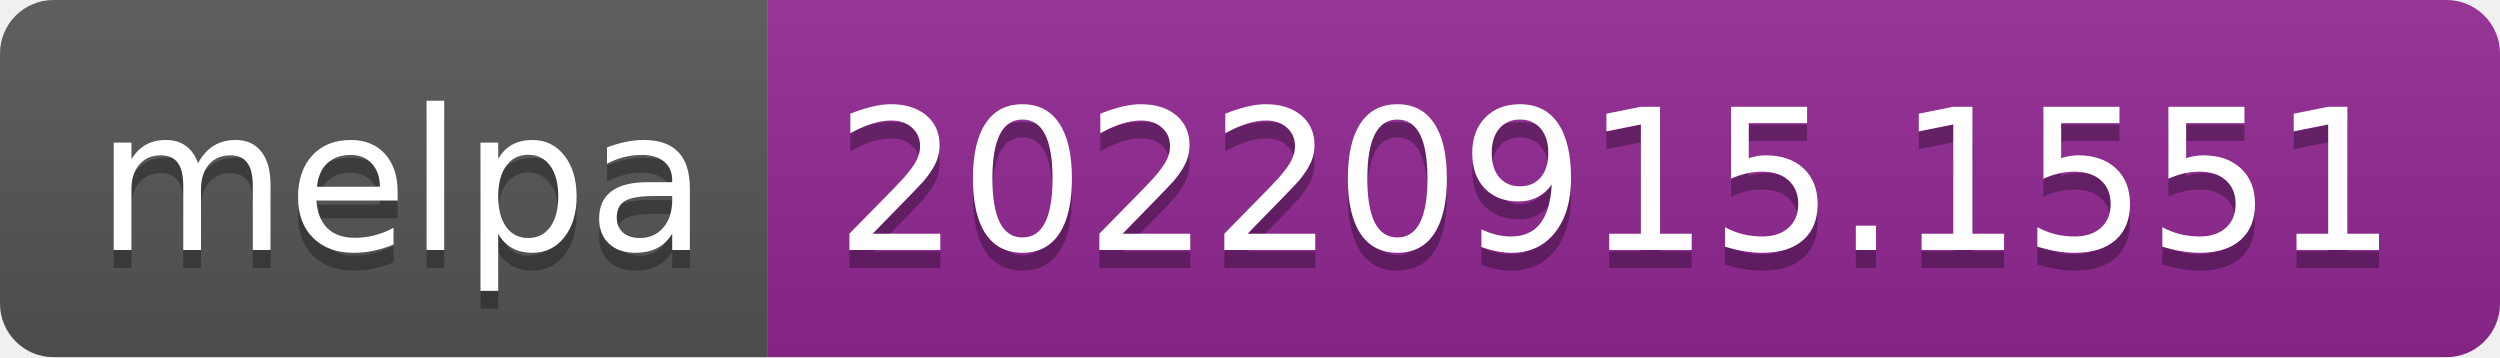
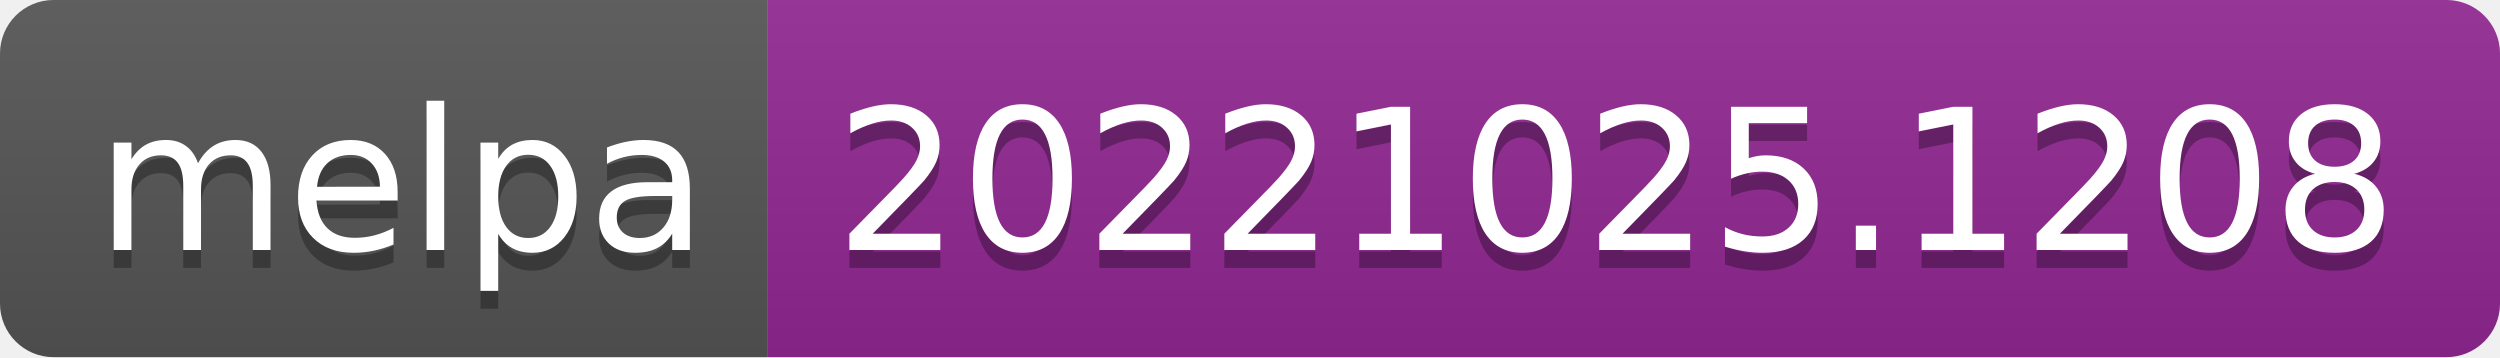
- <svg xmlns="http://www.w3.org/2000/svg" width="140" height="20" role="img" aria-label="melpa: 20220915.1551">
+ <svg xmlns="http://www.w3.org/2000/svg" width="140" height="20" role="img" aria-label="melpa: 20221025.1208">
  <linearGradient id="s" x2="0" y2="100%">
    <stop offset="0" stop-color="#bbb" stop-opacity=".1" />
    <stop offset="1" stop-opacity=".1" />
  </linearGradient>
  <clipPath id="r">
    <rect width="140" height="20" rx="3" fill="#fff" />
  </clipPath>
  <g clip-path="url(#r)">
    <rect width="43" height="20" fill="#555" />
    <rect x="43" width="97" height="20" fill="#922793" />
    <rect width="140" height="20" fill="url(#s)" />
  </g>
  <g fill="#fff" text-anchor="middle" font-family="Verdana,Geneva,DejaVu Sans,sans-serif" text-rendering="geometricPrecision" font-size="110">
    <text aria-hidden="true" x="225" y="150" fill="#010101" fill-opacity=".3" transform="scale(.1)" textLength="330">melpa</text>
    <text x="225" y="140" transform="scale(.1)" fill="#fff" textLength="330">melpa</text>
-     <text aria-hidden="true" x="905" y="150" fill="#010101" fill-opacity=".3" transform="scale(.1)" textLength="870">20220915.1551</text>
-     <text x="905" y="140" transform="scale(.1)" fill="#fff" textLength="870">20220915.1551</text>
+     <text aria-hidden="true" x="905" y="150" fill="#010101" fill-opacity=".3" transform="scale(.1)" textLength="870">20221025.1208</text>
+     <text x="905" y="140" transform="scale(.1)" fill="#fff" textLength="870">20221025.1208</text>
  </g>
</svg>
